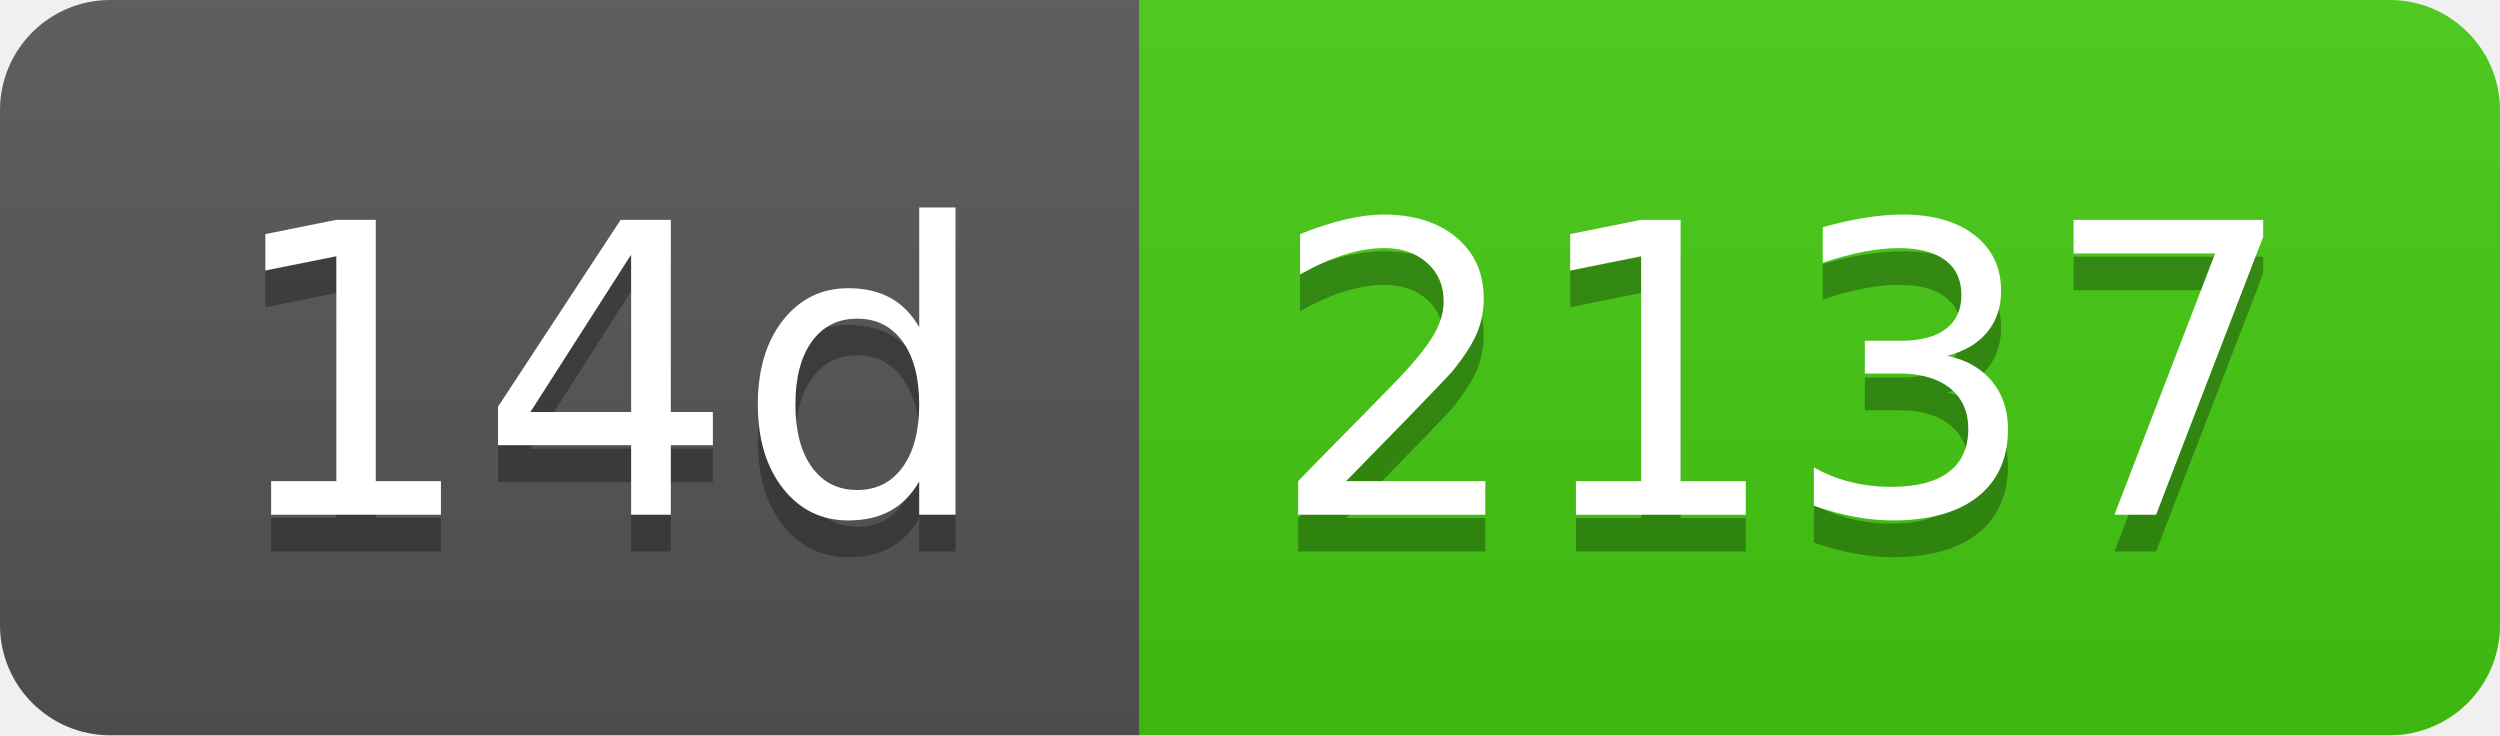
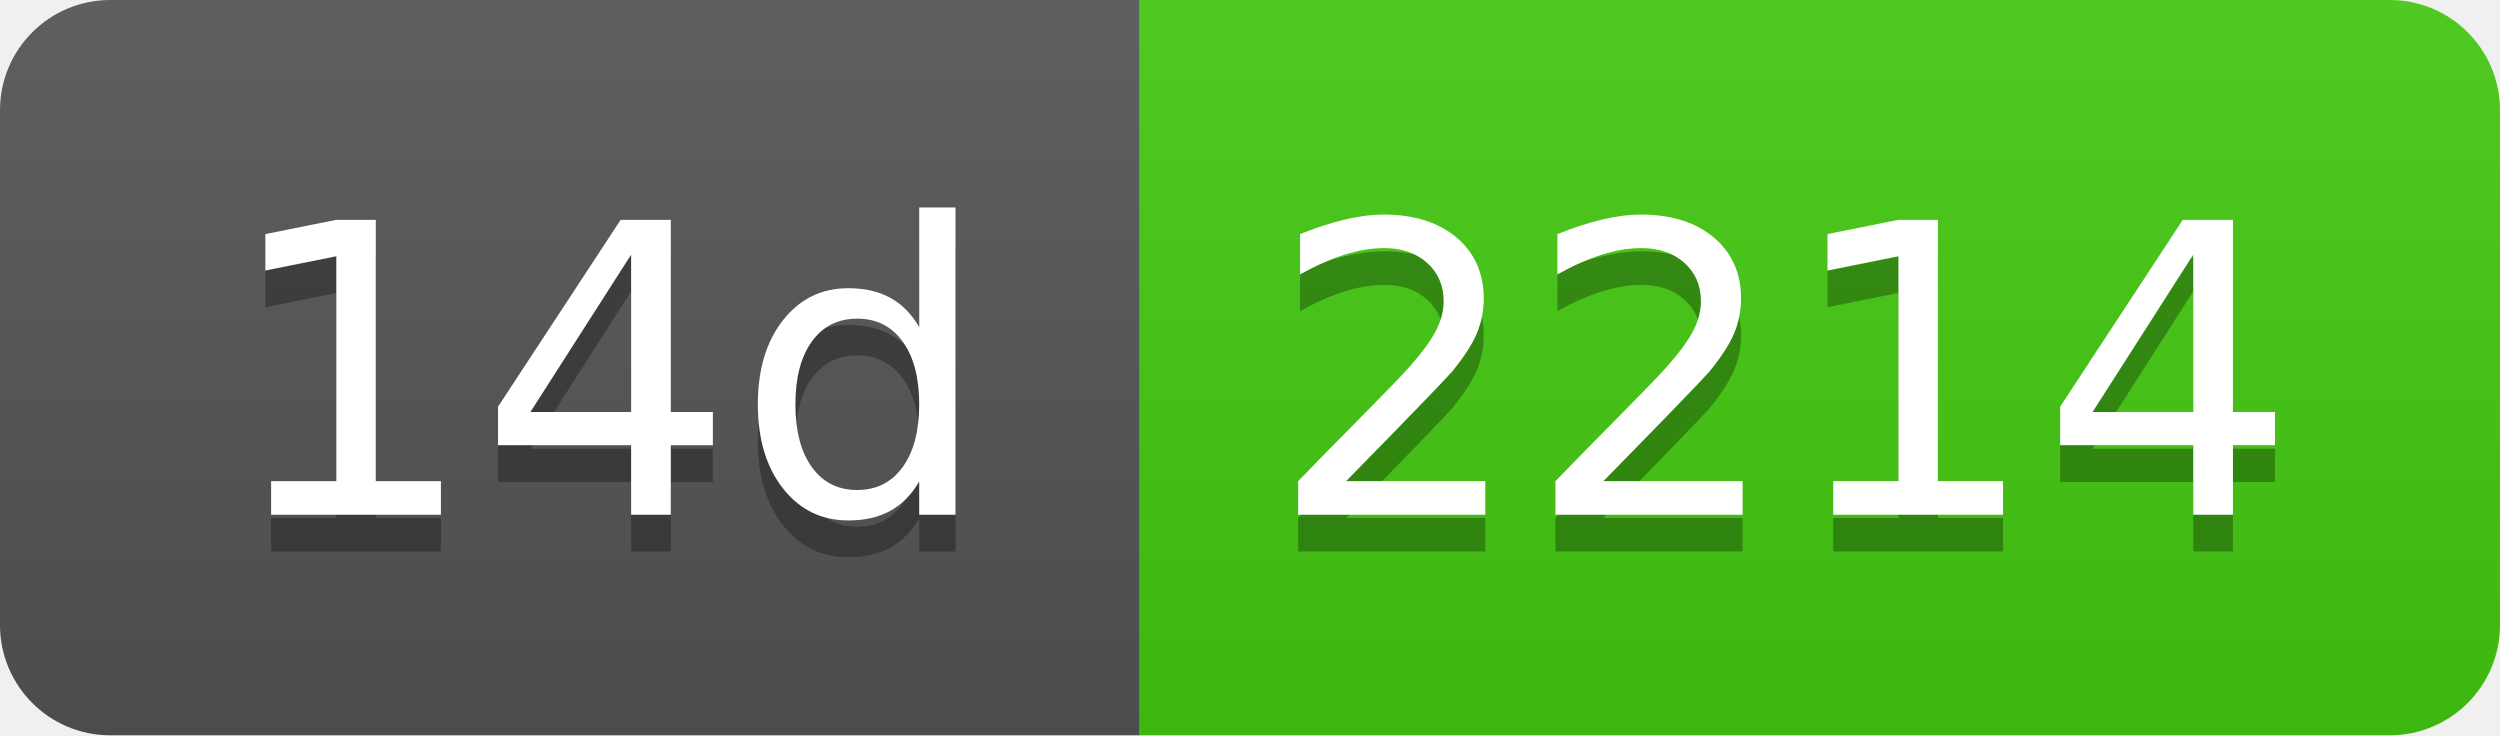
- <svg xmlns="http://www.w3.org/2000/svg" width="68" height="20" role="img" aria-label="14d: 2137">
+ <svg xmlns="http://www.w3.org/2000/svg" width="68" height="20" role="img" aria-label="14d: 2214">
  <linearGradient id="s" x2="0" y2="100%">
    <stop offset="0" stop-color="#bbb" stop-opacity=".1" />
    <stop offset="1" stop-opacity=".1" />
  </linearGradient>
  <clipPath id="r">
    <rect width="68" height="20" rx="3" fill="#fff" />
  </clipPath>
  <g clip-path="url(#r)">
    <rect width="31" height="20" fill="#555" />
    <rect x="31" width="37" height="20" fill="#4c1" />
    <rect width="68" height="20" fill="url(#s)" />
  </g>
  <g fill="#fff" text-anchor="middle" font-family="Verdana,Geneva,DejaVu Sans,sans-serif" text-rendering="geometricPrecision" font-size="110">
    <text aria-hidden="true" x="165" y="150" fill="#010101" fill-opacity=".3" transform="scale(.1)" textLength="210">14d</text>
    <text x="165" y="140" transform="scale(.1)" fill="#fff" textLength="210">14d</text>
-     <text aria-hidden="true" x="485" y="150" fill="#010101" fill-opacity=".3" transform="scale(.1)" textLength="270">2137</text>
-     <text x="485" y="140" transform="scale(.1)" fill="#fff" textLength="270">2137</text>
+     <text aria-hidden="true" x="485" y="150" fill="#010101" fill-opacity=".3" transform="scale(.1)" textLength="270">2214</text>
+     <text x="485" y="140" transform="scale(.1)" fill="#fff" textLength="270">2214</text>
  </g>
</svg>
